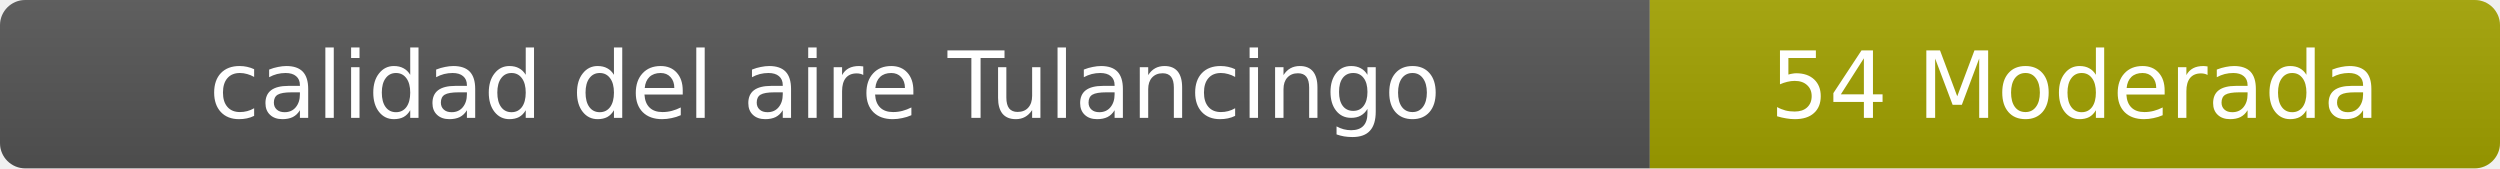
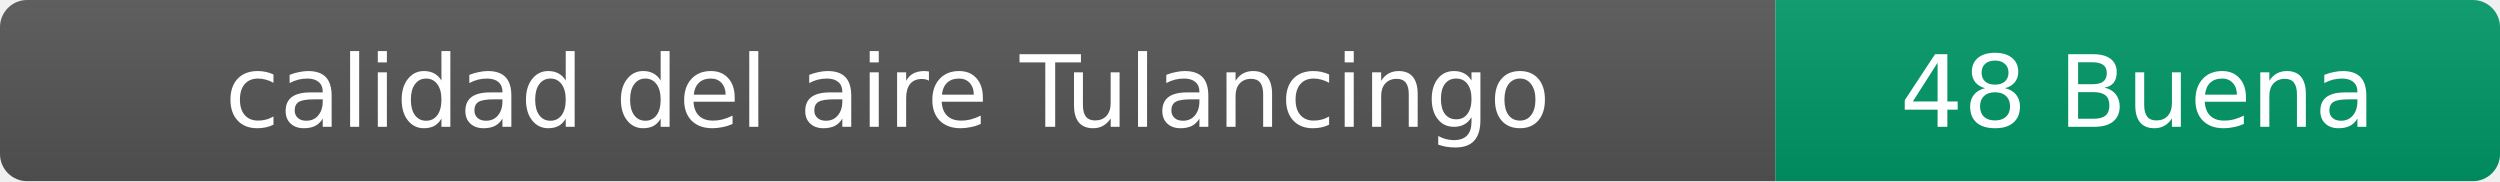
- <svg xmlns="http://www.w3.org/2000/svg" width="297" height="20" role="img" aria-label="calidad del aire: 54 Moderada">
+ <svg xmlns="http://www.w3.org/2000/svg" width="276" height="20" role="img" aria-label="calidad del aire: 48 Buena">
  <linearGradient id="s" x2="0" y2="100%">
    <stop offset="0" stop-color="#bbb" stop-opacity=".1" />
    <stop offset="1" stop-opacity=".1" />
  </linearGradient>
  <clipPath id="r">
-     <rect width="297" height="20" rx="3" fill="#fff" />
+     <rect width="276" height="20" rx="3" fill="#fff" />
  </clipPath>
  <g clip-path="url(#r)">
    <rect width="196" height="20" fill="#555" />
-     <rect x="196" width="101" height="20" fill="#a3a300" />
-     <rect width="297" height="20" fill="url(#s)" />
+     <rect x="196" width="80" height="20" fill="#009966" />
+     <rect width="276" height="20" fill="url(#s)" />
  </g>
  <g fill="#fff" text-anchor="middle" font-family="Verdana,Geneva,DejaVu Sans,sans-serif" font-size="11">
    <text x="98" y="14">calidad del aire Tulancingo</text>
-     <text x="246.5" y="14">54 Moderada</text>
+     <text x="236" y="14">48 Buena</text>
  </g>
</svg>
